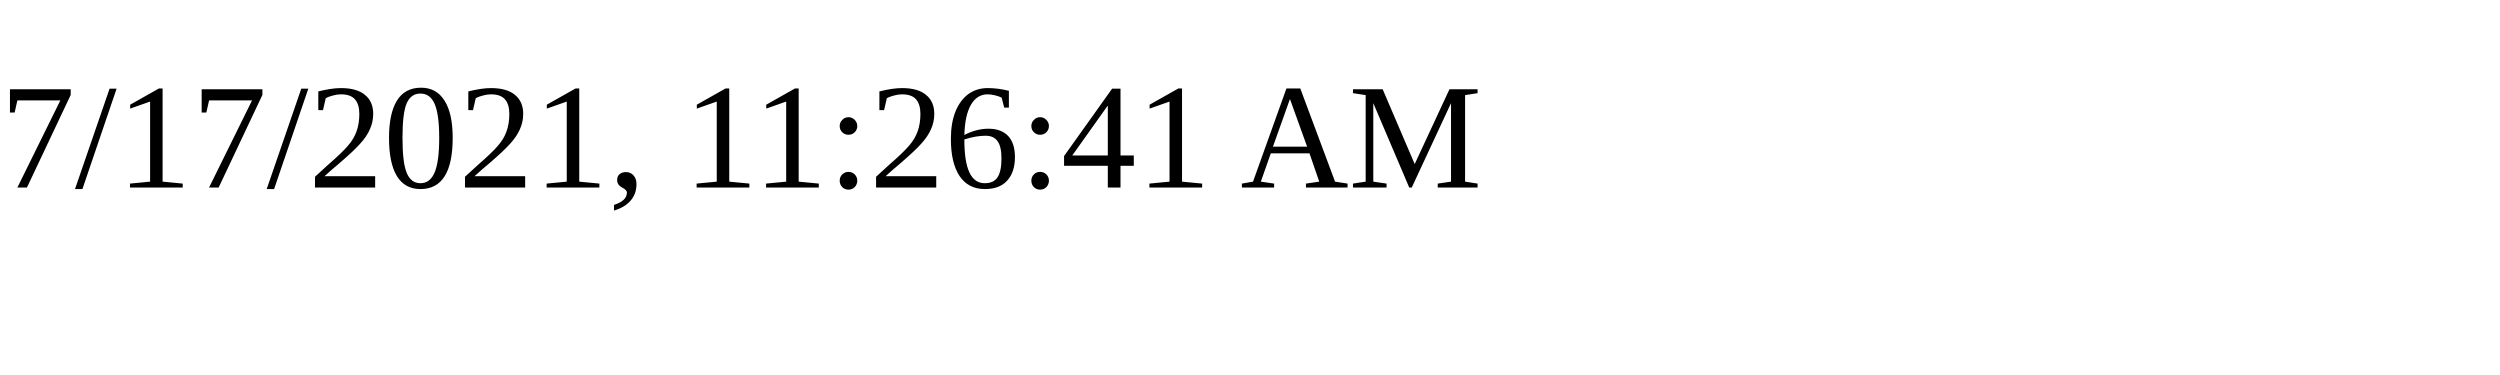
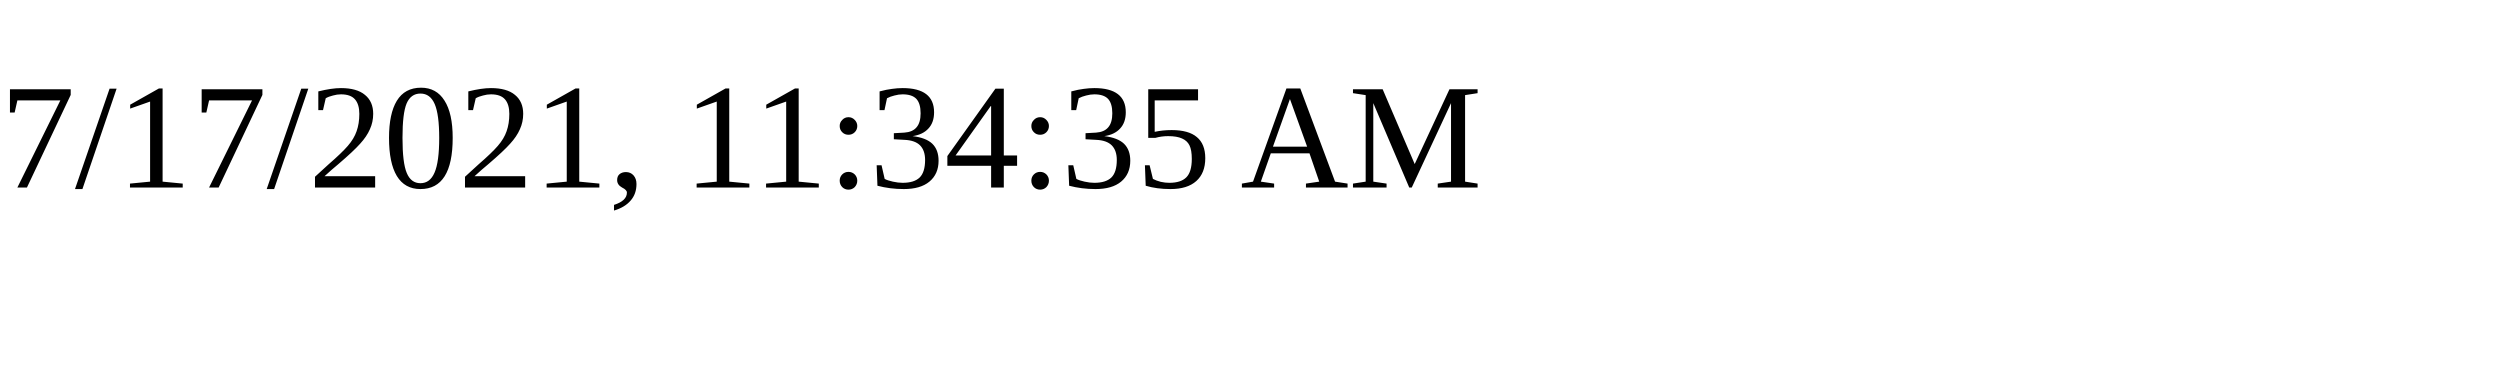
<svg xmlns="http://www.w3.org/2000/svg" height="30" width="200">
-   <text x="0" y="15">7/17/2021, 11:26:41 AM</text>
+   <text x="0" y="15">7/17/2021, 11:34:35 AM</text>
</svg>
